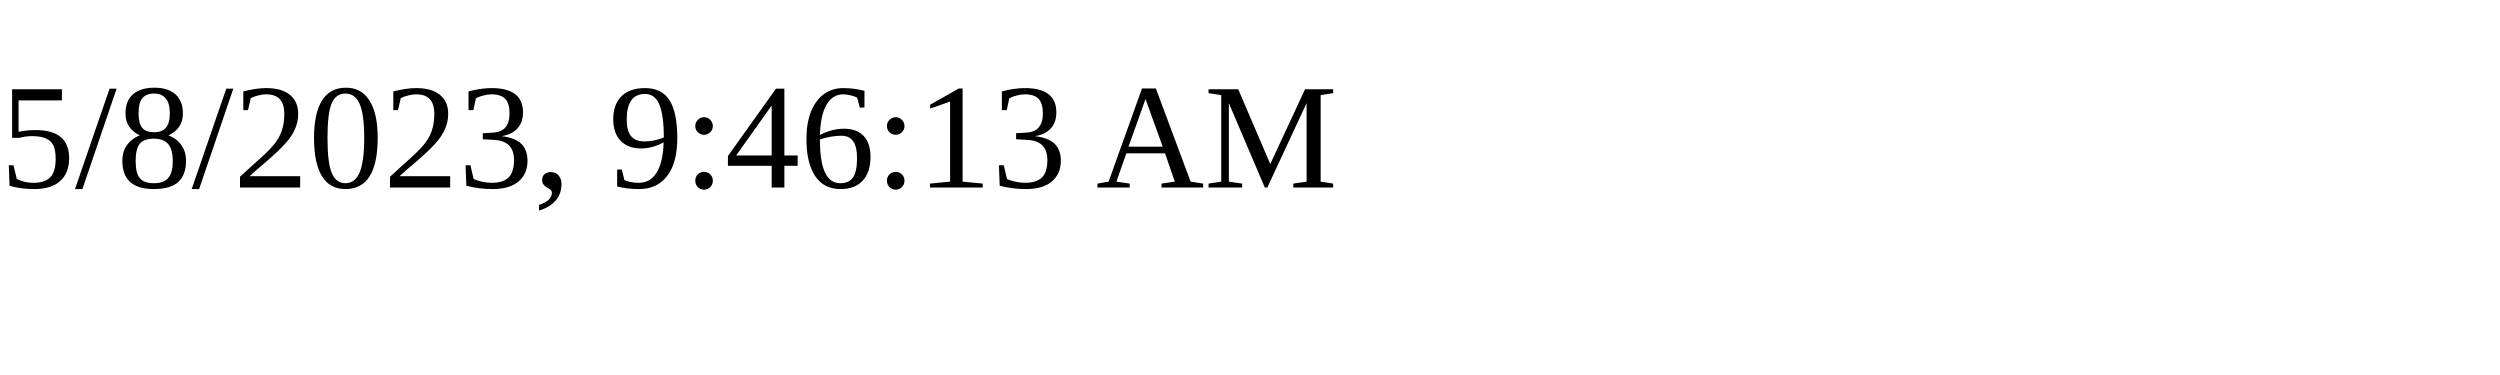
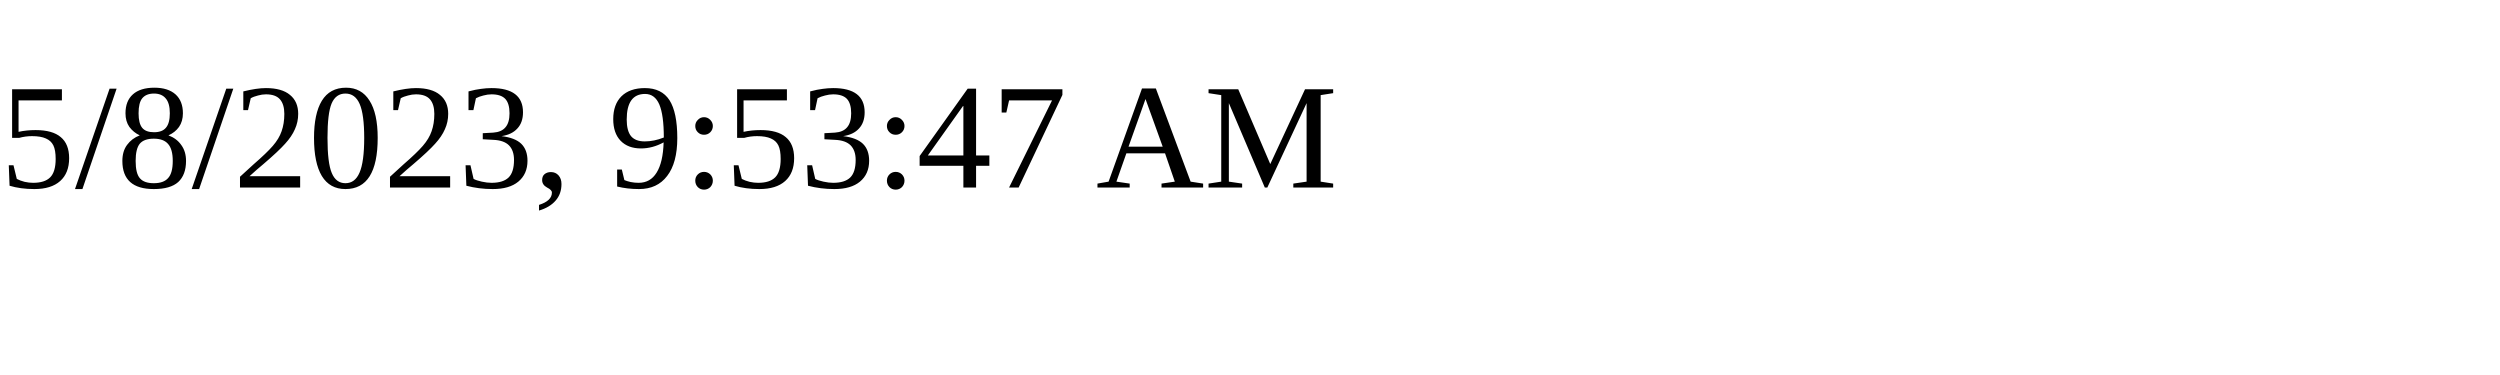
<svg xmlns="http://www.w3.org/2000/svg" height="30" width="200">
-   <text x="0" y="15">5/8/2023, 9:46:13 AM</text>
+   <text x="0" y="15">5/8/2023, 9:53:47 AM</text>
</svg>
